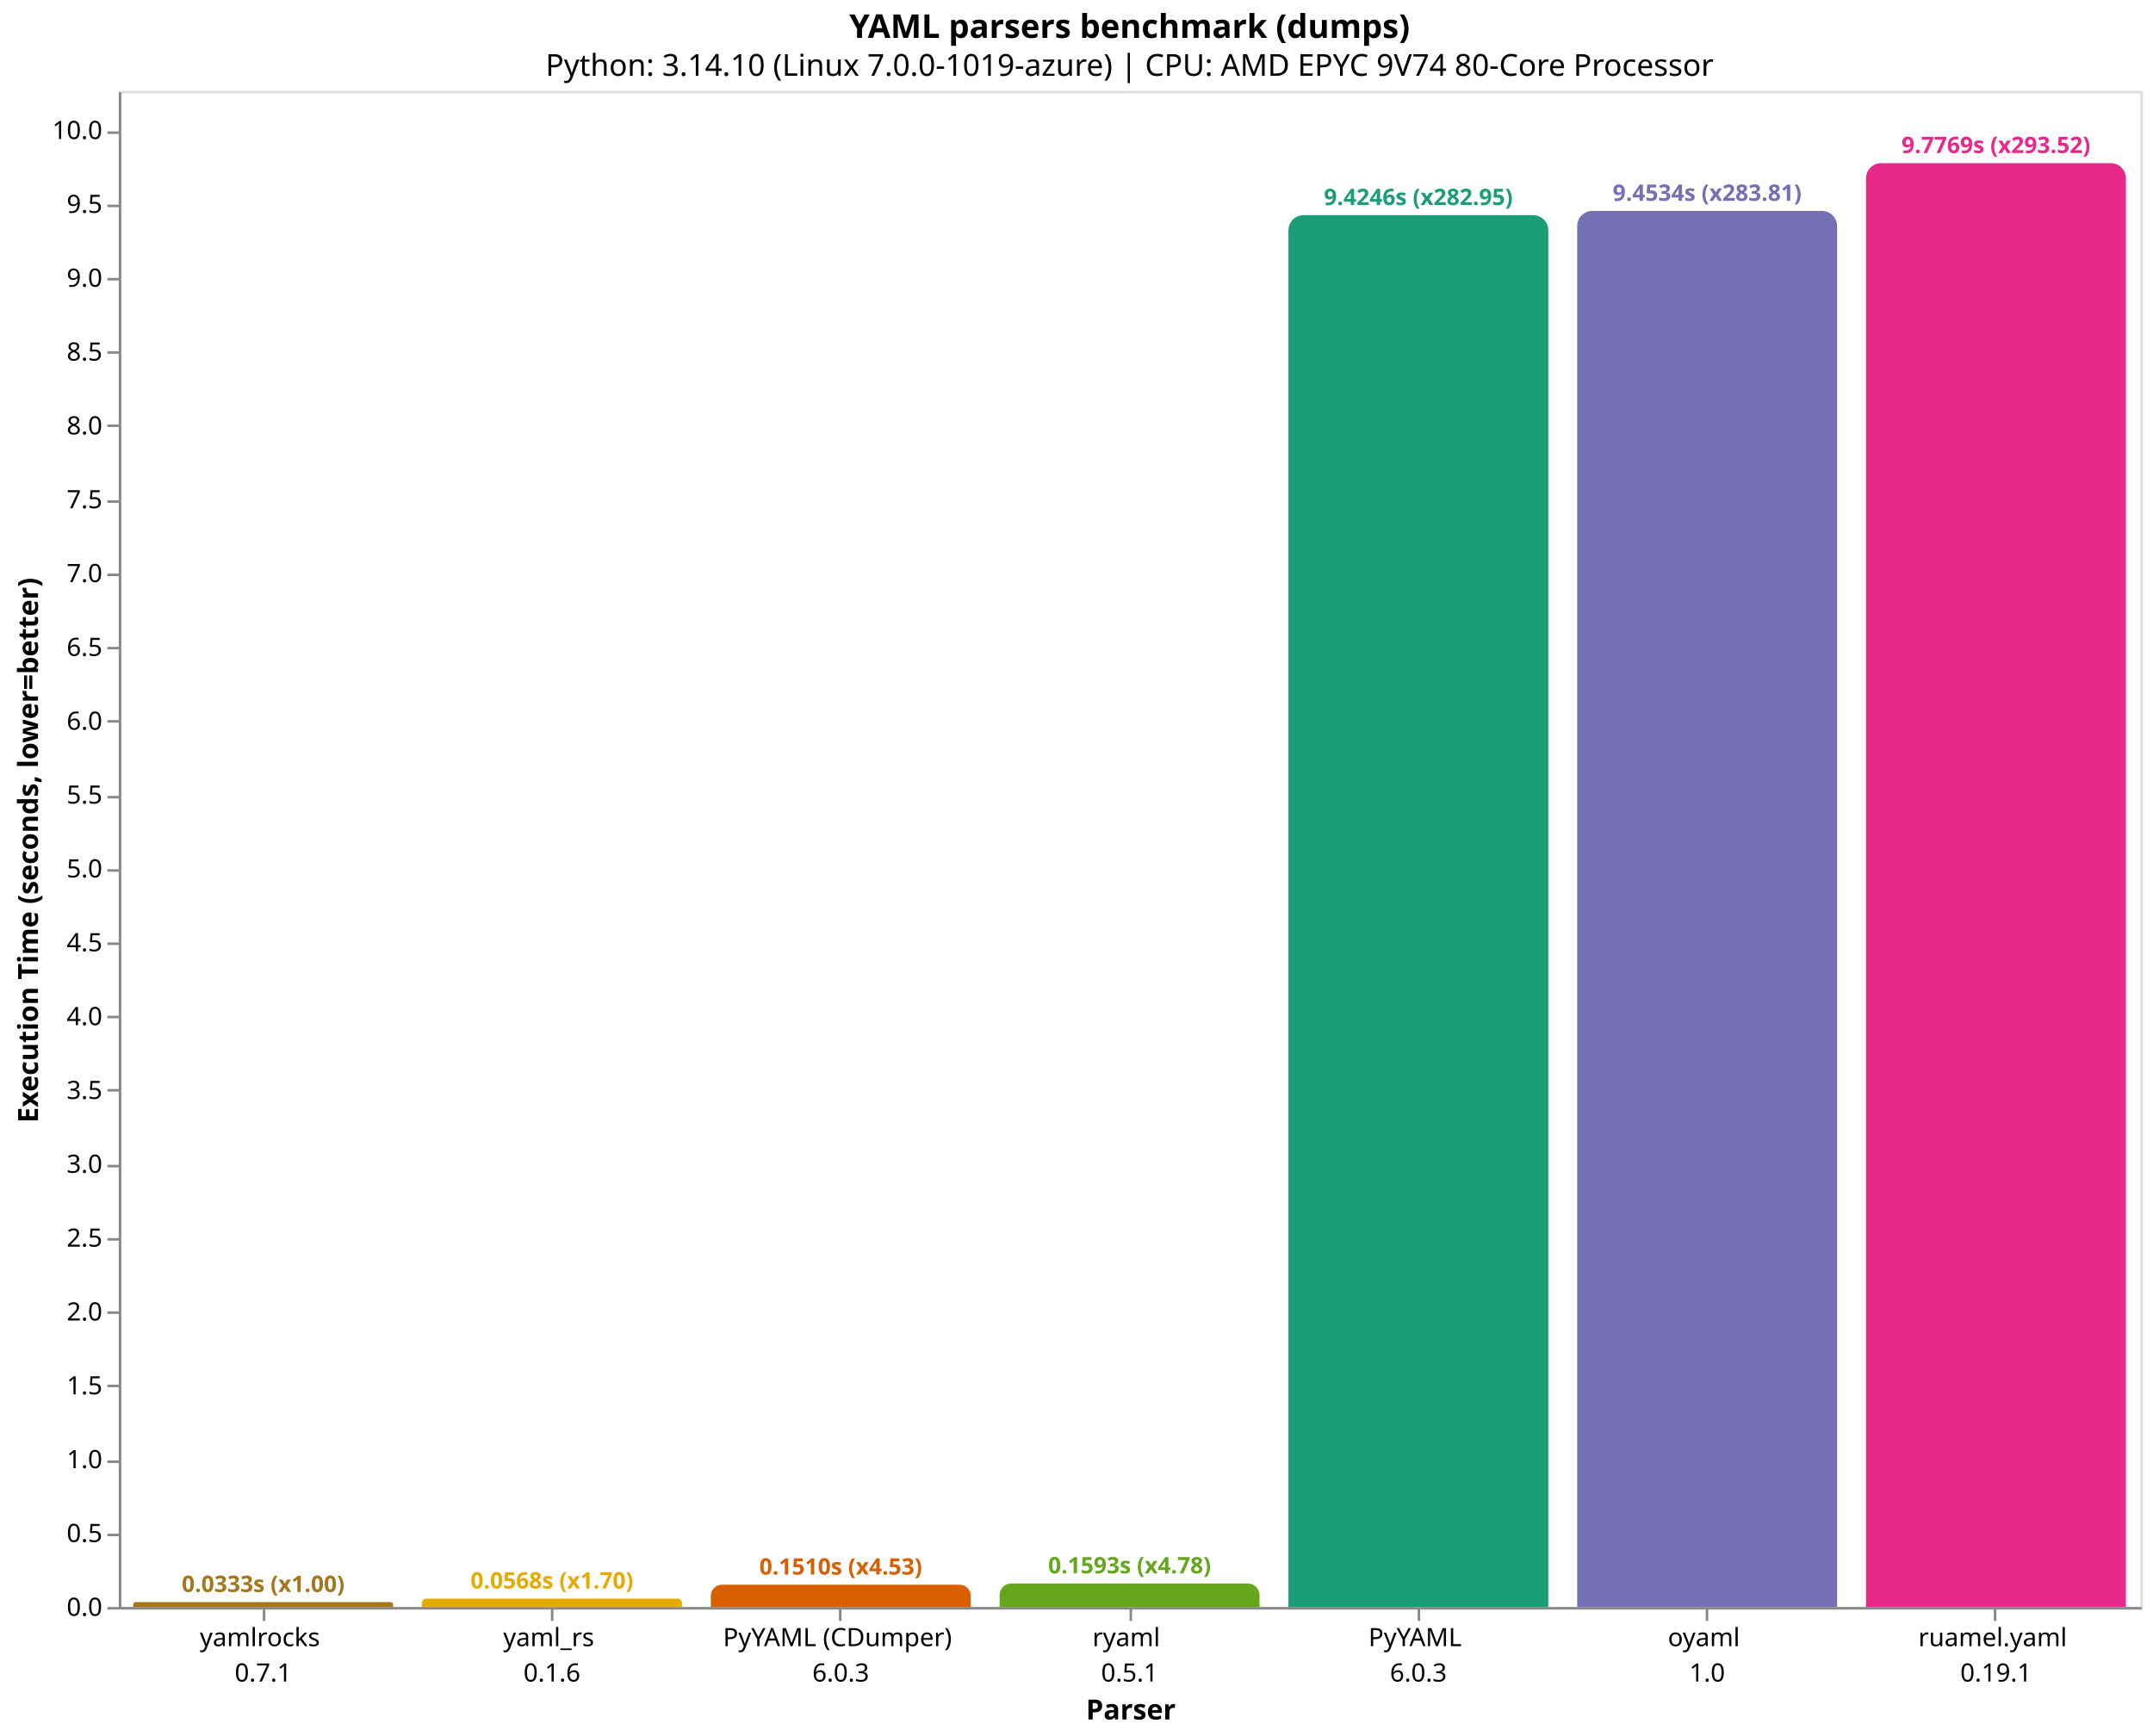
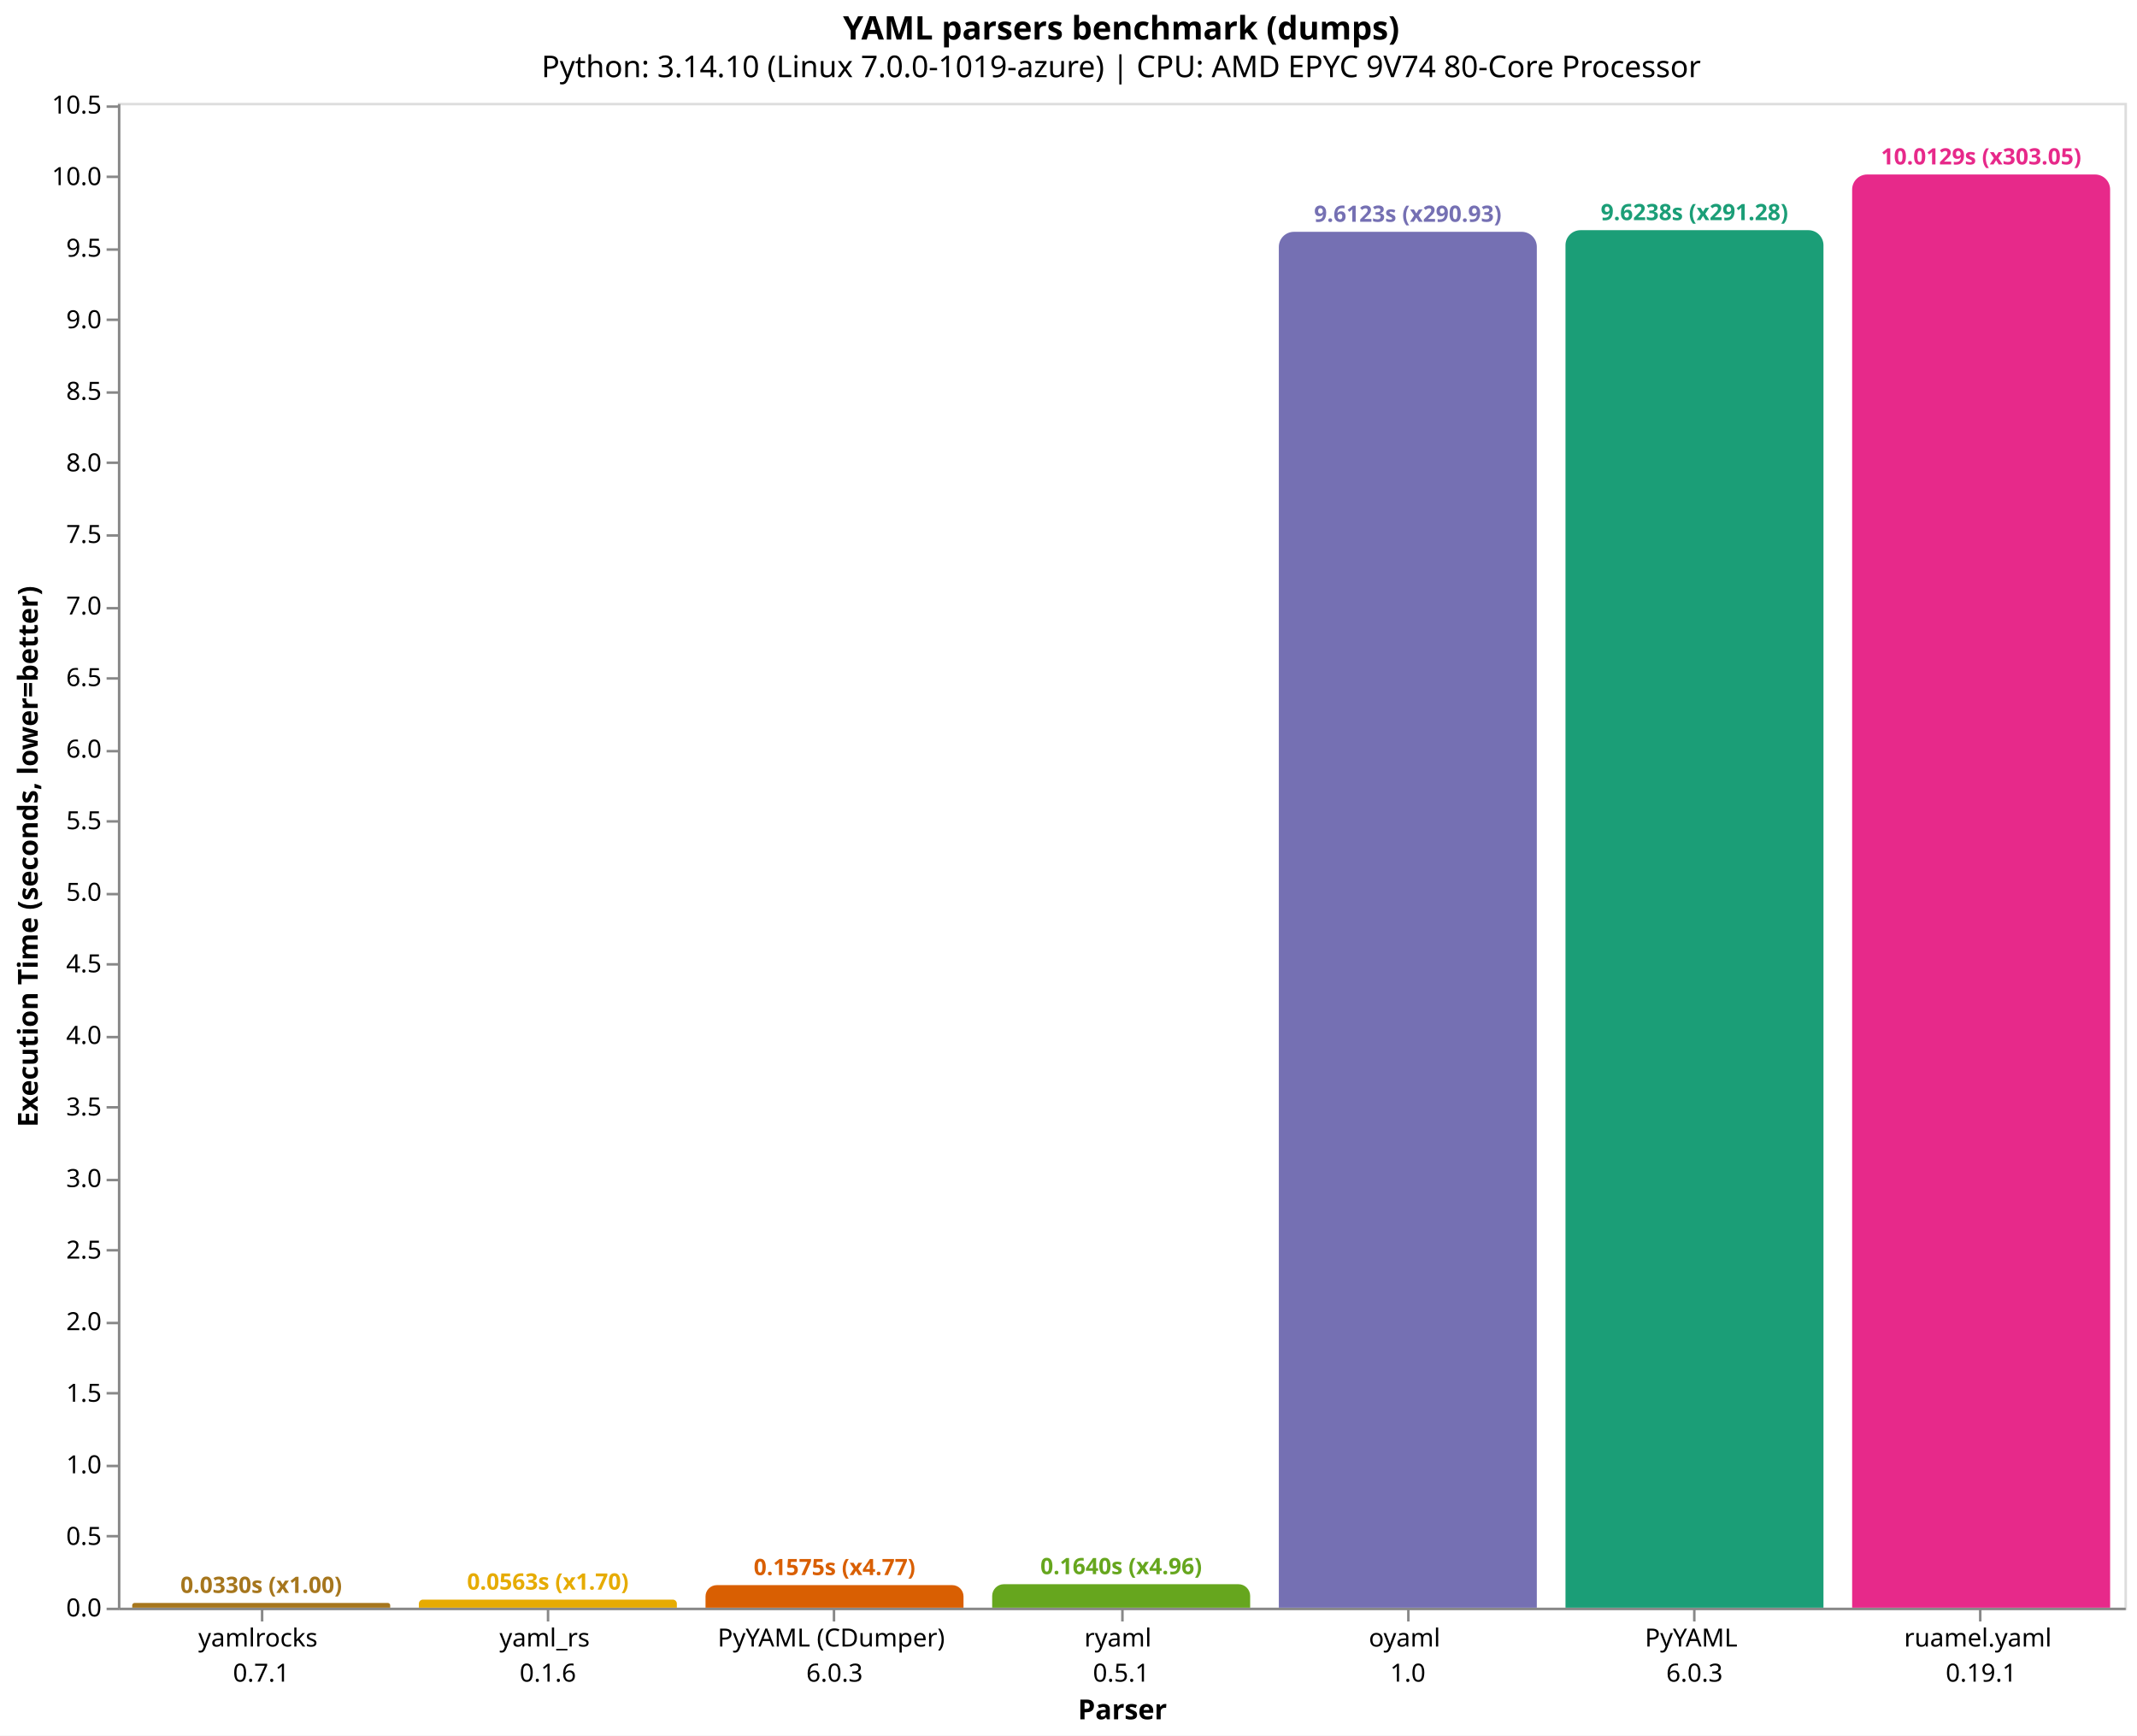
- <svg xmlns="http://www.w3.org/2000/svg" version="1.1" class="marks" width="852" height="687" viewBox="0 0 852 687">
-   <rect width="852" height="687" fill="white" />
-   <g fill="none" stroke-miterlimit="10" transform="translate(47,36)">
+ <svg xmlns="http://www.w3.org/2000/svg" version="1.1" class="marks" width="852" height="692" viewBox="0 0 852 692">
+   <rect width="852" height="692" fill="white" />
+   <g fill="none" stroke-miterlimit="10" transform="translate(47,41)">
    <g class="mark-group role-frame root" role="graphics-object" aria-roledescription="group mark container">
      <g transform="translate(0,0)">
        <path class="background" aria-hidden="true" d="M0.5,0.5h800v600h-800Z" stroke="#ddd" />
        <g>
-           <g class="mark-group role-axis" role="graphics-symbol" aria-roledescription="axis" aria-label="X-axis titled 'Parser' for a discrete scale with 7 values: yamlrocks&#10;0.7.1, yaml_rs&#10;0.1.6, PyYAML (CDumper)&#10;6.0.3, ryaml&#10;0.5.1, PyYAML&#10;6.0.3, oyaml&#10;1.0, ruamel.yaml&#10;0.19.1">
+           <g class="mark-group role-axis" role="graphics-symbol" aria-roledescription="axis" aria-label="X-axis titled 'Parser' for a discrete scale with 7 values: yamlrocks&#10;0.7.1, yaml_rs&#10;0.1.6, PyYAML (CDumper)&#10;6.0.3, ryaml&#10;0.5.1, oyaml&#10;1.0, PyYAML&#10;6.0.3, ruamel.yaml&#10;0.19.1">
            <g transform="translate(0.5,600.5)">
              <path class="background" aria-hidden="true" d="M0,0h0v0h0Z" pointer-events="none" />
              <g>
                <g class="mark-rule role-axis-tick" pointer-events="none">
                  <line transform="translate(57,0)" x2="0" y2="5" stroke="#888" stroke-width="1" opacity="1" />
                  <line transform="translate(171,0)" x2="0" y2="5" stroke="#888" stroke-width="1" opacity="1" />
                  <line transform="translate(285,0)" x2="0" y2="5" stroke="#888" stroke-width="1" opacity="1" />
                  <line transform="translate(400,0)" x2="0" y2="5" stroke="#888" stroke-width="1" opacity="1" />
                  <line transform="translate(514,0)" x2="0" y2="5" stroke="#888" stroke-width="1" opacity="1" />
                  <line transform="translate(628,0)" x2="0" y2="5" stroke="#888" stroke-width="1" opacity="1" />
                  <line transform="translate(742,0)" x2="0" y2="5" stroke="#888" stroke-width="1" opacity="1" />
                </g>
                <g class="mark-text role-axis-label" pointer-events="none">
                  <text text-anchor="middle" transform="translate(56.64286,15)" font-family="sans-serif" font-size="10px" fill="#000" opacity="1">
                    <tspan>yamlrocks</tspan>
                    <tspan x="0" dy="14">0.7.1</tspan>
                  </text>
                  <text text-anchor="middle" transform="translate(170.9286,15)" font-family="sans-serif" font-size="10px" fill="#000" opacity="1">
                    <tspan>yaml_rs</tspan>
                    <tspan x="0" dy="14">0.1.6</tspan>
                  </text>
                  <text text-anchor="middle" transform="translate(285.2143,15)" font-family="sans-serif" font-size="10px" fill="#000" opacity="1">
                    <tspan>PyYAML (CDumper)</tspan>
                    <tspan x="0" dy="14">6.0.3</tspan>
                  </text>
                  <text text-anchor="middle" transform="translate(399.5,15)" font-family="sans-serif" font-size="10px" fill="#000" opacity="1">
                    <tspan>ryaml</tspan>
                    <tspan x="0" dy="14">0.5.1</tspan>
                  </text>
                  <text text-anchor="middle" transform="translate(513.7857,15)" font-family="sans-serif" font-size="10px" fill="#000" opacity="1">
+                     <tspan>oyaml</tspan>
+                     <tspan x="0" dy="14">1.0</tspan>
+                   </text>
+                   <text text-anchor="middle" transform="translate(628.0714,15)" font-family="sans-serif" font-size="10px" fill="#000" opacity="1">
                    <tspan>PyYAML</tspan>
                    <tspan x="0" dy="14">6.0.3</tspan>
-                   </text>
-                   <text text-anchor="middle" transform="translate(628.0714,15)" font-family="sans-serif" font-size="10px" fill="#000" opacity="1">
-                     <tspan>oyaml</tspan>
-                     <tspan x="0" dy="14">1.0</tspan>
                  </text>
                  <text text-anchor="middle" transform="translate(742.3571,15)" font-family="sans-serif" font-size="10px" fill="#000" opacity="1">
                    <tspan>ruamel.yaml</tspan>
                    <tspan x="0" dy="14">0.19.1</tspan>
                  </text>
                </g>
                <g class="mark-rule role-axis-domain" pointer-events="none">
                  <line transform="translate(0,0)" x2="800" y2="0" stroke="#888" stroke-width="1" opacity="1" />
                </g>
                <g class="mark-text role-axis-title" pointer-events="none">
                  <text text-anchor="middle" transform="translate(400,44)" font-family="sans-serif" font-size="11px" font-weight="bold" fill="#000" opacity="1">Parser</text>
                </g>
              </g>
              <path class="foreground" aria-hidden="true" d="" pointer-events="none" display="none" />
            </g>
          </g>
-           <g class="mark-group role-axis" role="graphics-symbol" aria-roledescription="axis" aria-label="Y-axis titled 'Execution Time (seconds, lower=better)' for a linear scale with values from 0 to 10">
+           <g class="mark-group role-axis" role="graphics-symbol" aria-roledescription="axis" aria-label="Y-axis titled 'Execution Time (seconds, lower=better)' for a linear scale with values from 0 to 11">
            <g transform="translate(0.5,0.5)">
              <path class="background" aria-hidden="true" d="M0,0h0v0h0Z" pointer-events="none" />
              <g>
                <g class="mark-rule role-axis-tick" pointer-events="none">
                  <line transform="translate(0,600)" x2="-5" y2="0" stroke="#888" stroke-width="1" opacity="1" />
                  <line transform="translate(0,571)" x2="-5" y2="0" stroke="#888" stroke-width="1" opacity="1" />
-                   <line transform="translate(0,542)" x2="-5" y2="0" stroke="#888" stroke-width="1" opacity="1" />
-                   <line transform="translate(0,512)" x2="-5" y2="0" stroke="#888" stroke-width="1" opacity="1" />
-                   <line transform="translate(0,483)" x2="-5" y2="0" stroke="#888" stroke-width="1" opacity="1" />
-                   <line transform="translate(0,454)" x2="-5" y2="0" stroke="#888" stroke-width="1" opacity="1" />
-                   <line transform="translate(0,425)" x2="-5" y2="0" stroke="#888" stroke-width="1" opacity="1" />
-                   <line transform="translate(0,395)" x2="-5" y2="0" stroke="#888" stroke-width="1" opacity="1" />
-                   <line transform="translate(0,366)" x2="-5" y2="0" stroke="#888" stroke-width="1" opacity="1" />
-                   <line transform="translate(0,337)" x2="-5" y2="0" stroke="#888" stroke-width="1" opacity="1" />
-                   <line transform="translate(0,308)" x2="-5" y2="0" stroke="#888" stroke-width="1" opacity="1" />
-                   <line transform="translate(0,279)" x2="-5" y2="0" stroke="#888" stroke-width="1" opacity="1" />
-                   <line transform="translate(0,249)" x2="-5" y2="0" stroke="#888" stroke-width="1" opacity="1" />
-                   <line transform="translate(0,220)" x2="-5" y2="0" stroke="#888" stroke-width="1" opacity="1" />
-                   <line transform="translate(0,191)" x2="-5" y2="0" stroke="#888" stroke-width="1" opacity="1" />
-                   <line transform="translate(0,162)" x2="-5" y2="0" stroke="#888" stroke-width="1" opacity="1" />
-                   <line transform="translate(0,132)" x2="-5" y2="0" stroke="#888" stroke-width="1" opacity="1" />
-                   <line transform="translate(0,103)" x2="-5" y2="0" stroke="#888" stroke-width="1" opacity="1" />
-                   <line transform="translate(0,74)" x2="-5" y2="0" stroke="#888" stroke-width="1" opacity="1" />
-                   <line transform="translate(0,45)" x2="-5" y2="0" stroke="#888" stroke-width="1" opacity="1" />
-                   <line transform="translate(0,16)" x2="-5" y2="0" stroke="#888" stroke-width="1" opacity="1" />
+                   <line transform="translate(0,543)" x2="-5" y2="0" stroke="#888" stroke-width="1" opacity="1" />
+                   <line transform="translate(0,514)" x2="-5" y2="0" stroke="#888" stroke-width="1" opacity="1" />
+                   <line transform="translate(0,486)" x2="-5" y2="0" stroke="#888" stroke-width="1" opacity="1" />
+                   <line transform="translate(0,457)" x2="-5" y2="0" stroke="#888" stroke-width="1" opacity="1" />
+                   <line transform="translate(0,429)" x2="-5" y2="0" stroke="#888" stroke-width="1" opacity="1" />
+                   <line transform="translate(0,400)" x2="-5" y2="0" stroke="#888" stroke-width="1" opacity="1" />
+                   <line transform="translate(0,372)" x2="-5" y2="0" stroke="#888" stroke-width="1" opacity="1" />
+                   <line transform="translate(0,343)" x2="-5" y2="0" stroke="#888" stroke-width="1" opacity="1" />
+                   <line transform="translate(0,315)" x2="-5" y2="0" stroke="#888" stroke-width="1" opacity="1" />
+                   <line transform="translate(0,286)" x2="-5" y2="0" stroke="#888" stroke-width="1" opacity="1" />
+                   <line transform="translate(0,258)" x2="-5" y2="0" stroke="#888" stroke-width="1" opacity="1" />
+                   <line transform="translate(0,229)" x2="-5" y2="0" stroke="#888" stroke-width="1" opacity="1" />
+                   <line transform="translate(0,201)" x2="-5" y2="0" stroke="#888" stroke-width="1" opacity="1" />
+                   <line transform="translate(0,172)" x2="-5" y2="0" stroke="#888" stroke-width="1" opacity="1" />
+                   <line transform="translate(0,143)" x2="-5" y2="0" stroke="#888" stroke-width="1" opacity="1" />
+                   <line transform="translate(0,115)" x2="-5" y2="0" stroke="#888" stroke-width="1" opacity="1" />
+                   <line transform="translate(0,86)" x2="-5" y2="0" stroke="#888" stroke-width="1" opacity="1" />
+                   <line transform="translate(0,58)" x2="-5" y2="0" stroke="#888" stroke-width="1" opacity="1" />
+                   <line transform="translate(0,29)" x2="-5" y2="0" stroke="#888" stroke-width="1" opacity="1" />
+                   <line transform="translate(0,1)" x2="-5" y2="0" stroke="#888" stroke-width="1" opacity="1" />
                </g>
                <g class="mark-text role-axis-label" pointer-events="none">
                  <text text-anchor="end" transform="translate(-7,603)" font-family="sans-serif" font-size="10px" fill="#000" opacity="1">0.0</text>
-                   <text text-anchor="end" transform="translate(-7,573.7765)" font-family="sans-serif" font-size="10px" fill="#000" opacity="1">0.5</text>
-                   <text text-anchor="end" transform="translate(-7,544.5529)" font-family="sans-serif" font-size="10px" fill="#000" opacity="1">1.0</text>
-                   <text text-anchor="end" transform="translate(-7,515.3294)" font-family="sans-serif" font-size="10px" fill="#000" opacity="1">1.5</text>
-                   <text text-anchor="end" transform="translate(-7,486.1058)" font-family="sans-serif" font-size="10px" fill="#000" opacity="1">2.0</text>
-                   <text text-anchor="end" transform="translate(-7,456.8823)" font-family="sans-serif" font-size="10px" fill="#000" opacity="1">2.5</text>
-                   <text text-anchor="end" transform="translate(-7,427.6587)" font-family="sans-serif" font-size="10px" fill="#000" opacity="1">3.0</text>
-                   <text text-anchor="end" transform="translate(-7,398.4352)" font-family="sans-serif" font-size="10px" fill="#000" opacity="1">3.5</text>
-                   <text text-anchor="end" transform="translate(-7,369.2116)" font-family="sans-serif" font-size="10px" fill="#000" opacity="1">4.0</text>
-                   <text text-anchor="end" transform="translate(-7,339.9881)" font-family="sans-serif" font-size="10px" fill="#000" opacity="1">4.5</text>
-                   <text text-anchor="end" transform="translate(-7,310.7645)" font-family="sans-serif" font-size="10px" fill="#000" opacity="1">5.0</text>
-                   <text text-anchor="end" transform="translate(-7,281.541)" font-family="sans-serif" font-size="10px" fill="#000" opacity="1">5.5</text>
-                   <text text-anchor="end" transform="translate(-7,252.3174)" font-family="sans-serif" font-size="10px" fill="#000" opacity="1">6.0</text>
-                   <text text-anchor="end" transform="translate(-7,223.0939)" font-family="sans-serif" font-size="10px" fill="#000" opacity="1">6.5</text>
-                   <text text-anchor="end" transform="translate(-7,193.8703)" font-family="sans-serif" font-size="10px" fill="#000" opacity="1">7.0</text>
-                   <text text-anchor="end" transform="translate(-7,164.6468)" font-family="sans-serif" font-size="10px" fill="#000" opacity="1">7.5</text>
-                   <text text-anchor="end" transform="translate(-7,135.4232)" font-family="sans-serif" font-size="10px" fill="#000" opacity="1">8.0</text>
-                   <text text-anchor="end" transform="translate(-7,106.1997)" font-family="sans-serif" font-size="10px" fill="#000" opacity="1">8.5</text>
-                   <text text-anchor="end" transform="translate(-7,76.97612)" font-family="sans-serif" font-size="10px" fill="#000" opacity="1">9.0</text>
-                   <text text-anchor="end" transform="translate(-7,47.75257)" font-family="sans-serif" font-size="10px" fill="#000" opacity="1">9.5</text>
-                   <text text-anchor="end" transform="translate(-7,18.52903)" font-family="sans-serif" font-size="10px" fill="#000" opacity="1">10.0</text>
+                   <text text-anchor="end" transform="translate(-7,574.4654)" font-family="sans-serif" font-size="10px" fill="#000" opacity="1">0.5</text>
+                   <text text-anchor="end" transform="translate(-7,545.9308)" font-family="sans-serif" font-size="10px" fill="#000" opacity="1">1.0</text>
+                   <text text-anchor="end" transform="translate(-7,517.3961)" font-family="sans-serif" font-size="10px" fill="#000" opacity="1">1.5</text>
+                   <text text-anchor="end" transform="translate(-7,488.8615)" font-family="sans-serif" font-size="10px" fill="#000" opacity="1">2.0</text>
+                   <text text-anchor="end" transform="translate(-7,460.3269)" font-family="sans-serif" font-size="10px" fill="#000" opacity="1">2.5</text>
+                   <text text-anchor="end" transform="translate(-7,431.7923)" font-family="sans-serif" font-size="10px" fill="#000" opacity="1">3.0</text>
+                   <text text-anchor="end" transform="translate(-7,403.2577)" font-family="sans-serif" font-size="10px" fill="#000" opacity="1">3.5</text>
+                   <text text-anchor="end" transform="translate(-7,374.7231)" font-family="sans-serif" font-size="10px" fill="#000" opacity="1">4.0</text>
+                   <text text-anchor="end" transform="translate(-7,346.1884)" font-family="sans-serif" font-size="10px" fill="#000" opacity="1">4.5</text>
+                   <text text-anchor="end" transform="translate(-7,317.6538)" font-family="sans-serif" font-size="10px" fill="#000" opacity="1">5.0</text>
+                   <text text-anchor="end" transform="translate(-7,289.1192)" font-family="sans-serif" font-size="10px" fill="#000" opacity="1">5.5</text>
+                   <text text-anchor="end" transform="translate(-7,260.5846)" font-family="sans-serif" font-size="10px" fill="#000" opacity="1">6.0</text>
+                   <text text-anchor="end" transform="translate(-7,232.05)" font-family="sans-serif" font-size="10px" fill="#000" opacity="1">6.5</text>
+                   <text text-anchor="end" transform="translate(-7,203.5153)" font-family="sans-serif" font-size="10px" fill="#000" opacity="1">7.0</text>
+                   <text text-anchor="end" transform="translate(-7,174.9807)" font-family="sans-serif" font-size="10px" fill="#000" opacity="1">7.5</text>
+                   <text text-anchor="end" transform="translate(-7,146.4461)" font-family="sans-serif" font-size="10px" fill="#000" opacity="1">8.0</text>
+                   <text text-anchor="end" transform="translate(-7,117.9115)" font-family="sans-serif" font-size="10px" fill="#000" opacity="1">8.5</text>
+                   <text text-anchor="end" transform="translate(-7,89.37687)" font-family="sans-serif" font-size="10px" fill="#000" opacity="1">9.0</text>
+                   <text text-anchor="end" transform="translate(-7,60.84225)" font-family="sans-serif" font-size="10px" fill="#000" opacity="1">9.5</text>
+                   <text text-anchor="end" transform="translate(-7,32.30763)" font-family="sans-serif" font-size="10px" fill="#000" opacity="1">10.0</text>
+                   <text text-anchor="end" transform="translate(-7,3.773011)" font-family="sans-serif" font-size="10px" fill="#000" opacity="1">10.5</text>
                </g>
                <g class="mark-rule role-axis-domain" pointer-events="none">
                  <line transform="translate(0,600)" x2="0" y2="-600" stroke="#888" stroke-width="1" opacity="1" />
                </g>
                <g class="mark-text role-axis-title" pointer-events="none">
                  <text text-anchor="middle" transform="translate(-30.46289,300) rotate(-90) translate(0,-2)" font-family="sans-serif" font-size="11px" font-weight="bold" fill="#000" opacity="1">Execution Time (seconds, lower=better)</text>
                </g>
              </g>
              <path class="foreground" aria-hidden="true" d="" pointer-events="none" display="none" />
            </g>
          </g>
          <g class="mark-group role-scope" role="graphics-object" aria-roledescription="group mark container">
-             <g transform="translate(5.714286,598.0532)">
-               <path class="background" aria-hidden="true" d="M0.973,0L101.884,0C102.421,0,102.857,0.436,102.857,0.973L102.857,1.947C102.857,1.947,102.857,1.947,102.857,1.947L0,1.947C0,1.947,0,1.947,0,1.947L0,0.973C0,0.436,0.436,0,0.973,0Z" />
+             <g transform="translate(5.714286,598.1144)">
+               <path class="background" aria-hidden="true" d="M0.943,0L101.914,0C102.435,0,102.857,0.422,102.857,0.943L102.857,1.886C102.857,1.886,102.857,1.886,102.857,1.886L0,1.886C0,1.886,0,1.886,0,1.886L0,0.943C0,0.422,0.422,0,0.943,0Z" />
              <g clip-path="url(#clip9)">
                <g class="mark-group role-scope" role="graphics-object" aria-roledescription="group mark container">
-                   <g transform="translate(0,-598.0532)">
-                     <path class="background" aria-hidden="true" d="M0,0h102.857v0h-102.857Z" />
-                     <g>
-                       <g class="mark-rect role-mark layer_0_marks" role="graphics-object" aria-roledescription="rect mark container">
-                         <path aria-label="Parser: yamlrocks&#10;0.7.1; Execution Time (seconds, lower=better): 0.033308472; parser: yamlrocks; Execution Time (s): 0.0333; Slowdown: 1.00" role="graphics-symbol" aria-roledescription="bar" d="M0,598.053h102.857v1.947h-102.857Z" fill="#a6761d" />
-                       </g>
-                     </g>
-                     <path class="foreground" aria-hidden="true" d="" display="none" />
-                   </g>
-                 </g>
-               </g>
-               <path class="foreground" aria-hidden="true" d="" display="none" />
-             </g>
-             <g transform="translate(120,596.6819)">
-               <path class="background" aria-hidden="true" d="M1.659,0L101.198,0C102.114,0,102.857,0.743,102.857,1.659L102.857,3.318C102.857,3.318,102.857,3.318,102.857,3.318L0,3.318C0,3.318,0,3.318,0,3.318L0,1.659C0,0.743,0.743,0,1.659,0Z" />
+                   <g transform="translate(0,-598.1144)">
+                     <path class="background" aria-hidden="true" d="M0,0h102.857v0h-102.857Z" />
+                     <g>
+                       <g class="mark-rect role-mark layer_0_marks" role="graphics-object" aria-roledescription="rect mark container">
+                         <path aria-label="Parser: yamlrocks&#10;0.7.1; Execution Time (seconds, lower=better): 0.0330402586667; parser: yamlrocks; Execution Time (s): 0.0330; Slowdown: 1.00" role="graphics-symbol" aria-roledescription="bar" d="M0,598.114h102.857v1.886h-102.857Z" fill="#a6761d" />
+                       </g>
+                     </g>
+                     <path class="foreground" aria-hidden="true" d="" display="none" />
+                   </g>
+                 </g>
+               </g>
+               <path class="foreground" aria-hidden="true" d="" display="none" />
+             </g>
+             <g transform="translate(120,596.7896)">
+               <path class="background" aria-hidden="true" d="M1.605,0L101.252,0C102.138,0,102.857,0.719,102.857,1.605L102.857,3.21C102.857,3.21,102.857,3.21,102.857,3.21L0,3.21C0,3.21,0,3.21,0,3.21L0,1.605C0,0.719,0.719,0,1.605,0Z" />
              <g clip-path="url(#clip10)">
                <g class="mark-group role-scope" role="graphics-object" aria-roledescription="group mark container">
-                   <g transform="translate(0,-596.6819)">
-                     <path class="background" aria-hidden="true" d="M0,0h102.857v0h-102.857Z" />
-                     <g>
-                       <g class="mark-rect role-mark layer_0_marks" role="graphics-object" aria-roledescription="rect mark container">
-                         <path aria-label="Parser: yaml_rs&#10;0.1.6; Execution Time (seconds, lower=better): 0.056770893; parser: yaml_rs; Execution Time (s): 0.0568; Slowdown: 1.70" role="graphics-symbol" aria-roledescription="bar" d="M0,596.682h102.857v3.318h-102.857Z" fill="#e6ab02" />
-                       </g>
-                     </g>
-                     <path class="foreground" aria-hidden="true" d="" display="none" />
-                   </g>
-                 </g>
-               </g>
-               <path class="foreground" aria-hidden="true" d="" display="none" />
-             </g>
-             <g transform="translate(234.2857,591.1737)">
-               <path class="background" aria-hidden="true" d="M4.413,0L98.444,0C100.88,0,102.857,1.977,102.857,4.413L102.857,8.826C102.857,8.826,102.857,8.826,102.857,8.826L0,8.826C0,8.826,0,8.826,0,8.826L0,4.413C0,1.977,1.977,0,4.413,0Z" />
+                   <g transform="translate(0,-596.7896)">
+                     <path class="background" aria-hidden="true" d="M0,0h102.857v0h-102.857Z" />
+                     <g>
+                       <g class="mark-rect role-mark layer_0_marks" role="graphics-object" aria-roledescription="rect mark container">
+                         <path aria-label="Parser: yaml_rs&#10;0.1.6; Execution Time (seconds, lower=better): 0.0562549343333; parser: yaml_rs; Execution Time (s): 0.0563; Slowdown: 1.70" role="graphics-symbol" aria-roledescription="bar" d="M0,596.79h102.857v3.21h-102.857Z" fill="#e6ab02" />
+                       </g>
+                     </g>
+                     <path class="foreground" aria-hidden="true" d="" display="none" />
+                   </g>
+                 </g>
+               </g>
+               <path class="foreground" aria-hidden="true" d="" display="none" />
+             </g>
+             <g transform="translate(234.2857,591.01)">
+               <path class="background" aria-hidden="true" d="M4.495,0L98.362,0C100.843,0,102.857,2.014,102.857,4.495L102.857,8.99C102.857,8.99,102.857,8.99,102.857,8.99L0,8.99C0,8.99,0,8.99,0,8.99L0,4.495C0,2.014,2.014,0,4.495,0Z" />
              <g clip-path="url(#clip11)">
                <g class="mark-group role-scope" role="graphics-object" aria-roledescription="group mark container">
-                   <g transform="translate(0,-591.1737)">
-                     <path class="background" aria-hidden="true" d="M0,0h102.857v0h-102.857Z" />
-                     <g>
-                       <g class="mark-rect role-mark layer_0_marks" role="graphics-object" aria-roledescription="rect mark container">
-                         <path aria-label="Parser: PyYAML (CDumper)&#10;6.0.3; Execution Time (seconds, lower=better): 0.151013261667; parser: PyYAML (CDumper); Execution Time (s): 0.1510; Slowdown: 4.53" role="graphics-symbol" aria-roledescription="bar" d="M0,591.174h102.857v8.826h-102.857Z" fill="#d95f02" />
-                       </g>
-                     </g>
-                     <path class="foreground" aria-hidden="true" d="" display="none" />
-                   </g>
-                 </g>
-               </g>
-               <path class="foreground" aria-hidden="true" d="" display="none" />
-             </g>
-             <g transform="translate(348.5714,590.6872)">
-               <path class="background" aria-hidden="true" d="M4.656,0L98.201,0C100.771,0,102.857,2.086,102.857,4.656L102.857,9.313C102.857,9.313,102.857,9.313,102.857,9.313L0,9.313C0,9.313,0,9.313,0,9.313L0,4.656C0,2.086,2.086,0,4.656,0Z" />
+                   <g transform="translate(0,-591.01)">
+                     <path class="background" aria-hidden="true" d="M0,0h102.857v0h-102.857Z" />
+                     <g>
+                       <g class="mark-rect role-mark layer_0_marks" role="graphics-object" aria-roledescription="rect mark container">
+                         <path aria-label="Parser: PyYAML (CDumper)&#10;6.0.3; Execution Time (seconds, lower=better): 0.157527606333; parser: PyYAML (CDumper); Execution Time (s): 0.1575; Slowdown: 4.77" role="graphics-symbol" aria-roledescription="bar" d="M0,591.01h102.857v8.99h-102.857Z" fill="#d95f02" />
+                       </g>
+                     </g>
+                     <path class="foreground" aria-hidden="true" d="" display="none" />
+                   </g>
+                 </g>
+               </g>
+               <path class="foreground" aria-hidden="true" d="" display="none" />
+             </g>
+             <g transform="translate(348.5714,590.6391)">
+               <path class="background" aria-hidden="true" d="M4.68,0L98.177,0C100.76,0,102.857,2.097,102.857,4.68L102.857,9.361C102.857,9.361,102.857,9.361,102.857,9.361L0,9.361C0,9.361,0,9.361,0,9.361L0,4.68C0,2.097,2.097,0,4.68,0Z" />
              <g clip-path="url(#clip12)">
                <g class="mark-group role-scope" role="graphics-object" aria-roledescription="group mark container">
-                   <g transform="translate(0,-590.6872)">
-                     <path class="background" aria-hidden="true" d="M0,0h102.857v0h-102.857Z" />
-                     <g>
-                       <g class="mark-rect role-mark layer_0_marks" role="graphics-object" aria-roledescription="rect mark container">
-                         <path aria-label="Parser: ryaml&#10;0.5.1; Execution Time (seconds, lower=better): 0.159336737667; parser: ryaml; Execution Time (s): 0.1593; Slowdown: 4.78" role="graphics-symbol" aria-roledescription="bar" d="M0,590.687h102.857v9.313h-102.857Z" fill="#66a61e" />
-                       </g>
-                     </g>
-                     <path class="foreground" aria-hidden="true" d="" display="none" />
-                   </g>
-                 </g>
-               </g>
-               <path class="foreground" aria-hidden="true" d="" display="none" />
-             </g>
-             <g transform="translate(462.8571,49.15684)">
-               <path class="background" aria-hidden="true" d="M6,0L96.857,0C100.169,0,102.857,2.689,102.857,6L102.857,550.843C102.857,550.843,102.857,550.843,102.857,550.843L0,550.843C0,550.843,0,550.843,0,550.843L0,6C0,2.689,2.689,0,6,0Z" />
+                   <g transform="translate(0,-590.6391)">
+                     <path class="background" aria-hidden="true" d="M0,0h102.857v0h-102.857Z" />
+                     <g>
+                       <g class="mark-rect role-mark layer_0_marks" role="graphics-object" aria-roledescription="rect mark container">
+                         <path aria-label="Parser: ryaml&#10;0.5.1; Execution Time (seconds, lower=better): 0.164026471333; parser: ryaml; Execution Time (s): 0.1640; Slowdown: 4.96" role="graphics-symbol" aria-roledescription="bar" d="M0,590.639h102.857v9.361h-102.857Z" fill="#66a61e" />
+                       </g>
+                     </g>
+                     <path class="foreground" aria-hidden="true" d="" display="none" />
+                   </g>
+                 </g>
+               </g>
+               <path class="foreground" aria-hidden="true" d="" display="none" />
+             </g>
+             <g transform="translate(462.8571,51.43401)">
+               <path class="background" aria-hidden="true" d="M6,0L96.857,0C100.169,0,102.857,2.689,102.857,6L102.857,548.566C102.857,548.566,102.857,548.566,102.857,548.566L0,548.566C0,548.566,0,548.566,0,548.566L0,6C0,2.689,2.689,0,6,0Z" />
              <g clip-path="url(#clip13)">
                <g class="mark-group role-scope" role="graphics-object" aria-roledescription="group mark container">
-                   <g transform="translate(0,-49.15684)">
-                     <path class="background" aria-hidden="true" d="M0,0h102.857v0h-102.857Z" />
-                     <g>
-                       <g class="mark-rect role-mark layer_0_marks" role="graphics-object" aria-roledescription="rect mark container">
-                         <path aria-label="Parser: PyYAML&#10;6.0.3; Execution Time (seconds, lower=better): 9.42464528567; parser: PyYAML; Execution Time (s): 9.4246; Slowdown: 282.95" role="graphics-symbol" aria-roledescription="bar" d="M0,49.157h102.857v550.843h-102.857Z" fill="#1b9e77" />
-                       </g>
-                     </g>
-                     <path class="foreground" aria-hidden="true" d="" display="none" />
-                   </g>
-                 </g>
-               </g>
-               <path class="foreground" aria-hidden="true" d="" display="none" />
-             </g>
-             <g transform="translate(577.1429,47.47745)">
-               <path class="background" aria-hidden="true" d="M6,0L96.857,0C100.169,0,102.857,2.689,102.857,6L102.857,552.523C102.857,552.523,102.857,552.523,102.857,552.523L0,552.523C0,552.523,0,552.523,0,552.523L0,6C0,2.689,2.689,0,6,0Z" />
+                   <g transform="translate(0,-51.43401)">
+                     <path class="background" aria-hidden="true" d="M0,0h102.857v0h-102.857Z" />
+                     <g>
+                       <g class="mark-rect role-mark layer_0_marks" role="graphics-object" aria-roledescription="rect mark container">
+                         <path aria-label="Parser: oyaml&#10;1.0; Execution Time (seconds, lower=better): 9.612288811; parser: oyaml; Execution Time (s): 9.6123; Slowdown: 290.93" role="graphics-symbol" aria-roledescription="bar" d="M0,51.434h102.857v548.566h-102.857Z" fill="#7570b3" />
+                       </g>
+                     </g>
+                     <path class="foreground" aria-hidden="true" d="" display="none" />
+                   </g>
+                 </g>
+               </g>
+               <path class="foreground" aria-hidden="true" d="" display="none" />
+             </g>
+             <g transform="translate(577.1429,50.77447)">
+               <path class="background" aria-hidden="true" d="M6,0L96.857,0C100.169,0,102.857,2.689,102.857,6L102.857,549.226C102.857,549.226,102.857,549.226,102.857,549.226L0,549.226C0,549.226,0,549.226,0,549.226L0,6C0,2.689,2.689,0,6,0Z" />
              <g clip-path="url(#clip14)">
                <g class="mark-group role-scope" role="graphics-object" aria-roledescription="group mark container">
-                   <g transform="translate(0,-47.47745)">
-                     <path class="background" aria-hidden="true" d="M0,0h102.857v0h-102.857Z" />
-                     <g>
-                       <g class="mark-rect role-mark layer_0_marks" role="graphics-object" aria-roledescription="rect mark container">
-                         <path aria-label="Parser: oyaml&#10;1.0; Execution Time (seconds, lower=better): 9.45337881333; parser: oyaml; Execution Time (s): 9.4534; Slowdown: 283.81" role="graphics-symbol" aria-roledescription="bar" d="M0,47.477h102.857v552.523h-102.857Z" fill="#7570b3" />
+                   <g transform="translate(0,-50.77447)">
+                     <path class="background" aria-hidden="true" d="M0,0h102.857v0h-102.857Z" />
+                     <g>
+                       <g class="mark-rect role-mark layer_0_marks" role="graphics-object" aria-roledescription="rect mark container">
+                         <path aria-label="Parser: PyYAML&#10;6.0.3; Execution Time (seconds, lower=better): 9.62384567367; parser: PyYAML; Execution Time (s): 9.6238; Slowdown: 291.28" role="graphics-symbol" aria-roledescription="bar" d="M0,50.774h102.857v549.226h-102.857Z" fill="#1b9e77" />
                      </g>
                    </g>
                    <path class="foreground" aria-hidden="true" d="" display="none" />
                  </g>
                </g>
              </g>
              <path class="foreground" aria-hidden="true" d="" display="none" />
            </g>
            <g transform="translate(691.4286,28.57143)">
              <path class="background" aria-hidden="true" d="M6,0L96.857,0C100.169,0,102.857,2.689,102.857,6L102.857,571.429C102.857,571.429,102.857,571.429,102.857,571.429L0,571.429C0,571.429,0,571.429,0,571.429L0,6C0,2.689,2.689,0,6,0Z" />
              <g clip-path="url(#clip15)">
                <g class="mark-group role-scope" role="graphics-object" aria-roledescription="group mark container">
                  <g transform="translate(0,-28.57143)">
                    <path class="background" aria-hidden="true" d="M0,0h102.857v0h-102.857Z" />
                    <g>
                      <g class="mark-rect role-mark layer_0_marks" role="graphics-object" aria-roledescription="rect mark container">
-                         <path aria-label="Parser: ruamel.yaml&#10;0.19.1; Execution Time (seconds, lower=better): 9.776851143; parser: ruamel.yaml; Execution Time (s): 9.7769; Slowdown: 293.52" role="graphics-symbol" aria-roledescription="bar" d="M0,28.571h102.857v571.429h-102.857Z" fill="#e7298a" />
+                         <path aria-label="Parser: ruamel.yaml&#10;0.19.1; Execution Time (seconds, lower=better): 10.012900129; parser: ruamel.yaml; Execution Time (s): 10.0129; Slowdown: 303.05" role="graphics-symbol" aria-roledescription="bar" d="M0,28.571h102.857v571.429h-102.857Z" fill="#e7298a" />
                      </g>
                    </g>
                    <path class="foreground" aria-hidden="true" d="" display="none" />
                  </g>
                </g>
              </g>
              <path class="foreground" aria-hidden="true" d="" display="none" />
            </g>
          </g>
          <g class="mark-text role-mark layer_1_marks" role="graphics-object" aria-roledescription="text mark container">
-             <text aria-label="Parser: yamlrocks&#10;0.7.1; Execution Time (seconds, lower=better): 0.033308472; parser: yamlrocks; label: 0.0333s (x1.00); Execution Time (s): 0.0333; Slowdown: 1.00" role="graphics-symbol" aria-roledescription="text mark" text-anchor="middle" transform="translate(57.14286,594.0532)" font-family="sans-serif" font-size="9px" font-weight="bold" fill="#a6761d">0.0333s (x1.00)</text>
-             <text aria-label="Parser: yaml_rs&#10;0.1.6; Execution Time (seconds, lower=better): 0.056770893; parser: yaml_rs; label: 0.0568s (x1.70); Execution Time (s): 0.0568; Slowdown: 1.70" role="graphics-symbol" aria-roledescription="text mark" text-anchor="middle" transform="translate(171.4286,592.6819)" font-family="sans-serif" font-size="9px" font-weight="bold" fill="#e6ab02">0.0568s (x1.70)</text>
-             <text aria-label="Parser: PyYAML (CDumper)&#10;6.0.3; Execution Time (seconds, lower=better): 0.151013261667; parser: PyYAML (CDumper); label: 0.1510s (x4.53); Execution Time (s): 0.1510; Slowdown: 4.53" role="graphics-symbol" aria-roledescription="text mark" text-anchor="middle" transform="translate(285.7143,587.1737)" font-family="sans-serif" font-size="9px" font-weight="bold" fill="#d95f02">0.1510s (x4.53)</text>
-             <text aria-label="Parser: ryaml&#10;0.5.1; Execution Time (seconds, lower=better): 0.159336737667; parser: ryaml; label: 0.1593s (x4.78); Execution Time (s): 0.1593; Slowdown: 4.78" role="graphics-symbol" aria-roledescription="text mark" text-anchor="middle" transform="translate(400,586.6872)" font-family="sans-serif" font-size="9px" font-weight="bold" fill="#66a61e">0.1593s (x4.78)</text>
-             <text aria-label="Parser: PyYAML&#10;6.0.3; Execution Time (seconds, lower=better): 9.42464528567; parser: PyYAML; label: 9.4246s (x282.95); Execution Time (s): 9.4246; Slowdown: 282.95" role="graphics-symbol" aria-roledescription="text mark" text-anchor="middle" transform="translate(514.2857,45.15684)" font-family="sans-serif" font-size="9px" font-weight="bold" fill="#1b9e77">9.4246s (x282.95)</text>
-             <text aria-label="Parser: oyaml&#10;1.0; Execution Time (seconds, lower=better): 9.45337881333; parser: oyaml; label: 9.4534s (x283.81); Execution Time (s): 9.4534; Slowdown: 283.81" role="graphics-symbol" aria-roledescription="text mark" text-anchor="middle" transform="translate(628.5714,43.47745)" font-family="sans-serif" font-size="9px" font-weight="bold" fill="#7570b3">9.4534s (x283.81)</text>
-             <text aria-label="Parser: ruamel.yaml&#10;0.19.1; Execution Time (seconds, lower=better): 9.776851143; parser: ruamel.yaml; label: 9.7769s (x293.52); Execution Time (s): 9.7769; Slowdown: 293.52" role="graphics-symbol" aria-roledescription="text mark" text-anchor="middle" transform="translate(742.8571,24.57143)" font-family="sans-serif" font-size="9px" font-weight="bold" fill="#e7298a">9.7769s (x293.52)</text>
+             <text aria-label="Parser: yamlrocks&#10;0.7.1; Execution Time (seconds, lower=better): 0.0330402586667; parser: yamlrocks; label: 0.0330s (x1.00); Execution Time (s): 0.0330; Slowdown: 1.00" role="graphics-symbol" aria-roledescription="text mark" text-anchor="middle" transform="translate(57.14286,594.1144)" font-family="sans-serif" font-size="9px" font-weight="bold" fill="#a6761d">0.0330s (x1.00)</text>
+             <text aria-label="Parser: yaml_rs&#10;0.1.6; Execution Time (seconds, lower=better): 0.0562549343333; parser: yaml_rs; label: 0.0563s (x1.70); Execution Time (s): 0.0563; Slowdown: 1.70" role="graphics-symbol" aria-roledescription="text mark" text-anchor="middle" transform="translate(171.4286,592.7896)" font-family="sans-serif" font-size="9px" font-weight="bold" fill="#e6ab02">0.0563s (x1.70)</text>
+             <text aria-label="Parser: PyYAML (CDumper)&#10;6.0.3; Execution Time (seconds, lower=better): 0.157527606333; parser: PyYAML (CDumper); label: 0.1575s (x4.77); Execution Time (s): 0.1575; Slowdown: 4.77" role="graphics-symbol" aria-roledescription="text mark" text-anchor="middle" transform="translate(285.7143,587.01)" font-family="sans-serif" font-size="9px" font-weight="bold" fill="#d95f02">0.1575s (x4.77)</text>
+             <text aria-label="Parser: ryaml&#10;0.5.1; Execution Time (seconds, lower=better): 0.164026471333; parser: ryaml; label: 0.1640s (x4.96); Execution Time (s): 0.1640; Slowdown: 4.96" role="graphics-symbol" aria-roledescription="text mark" text-anchor="middle" transform="translate(400,586.6391)" font-family="sans-serif" font-size="9px" font-weight="bold" fill="#66a61e">0.1640s (x4.96)</text>
+             <text aria-label="Parser: oyaml&#10;1.0; Execution Time (seconds, lower=better): 9.612288811; parser: oyaml; label: 9.6123s (x290.93); Execution Time (s): 9.6123; Slowdown: 290.93" role="graphics-symbol" aria-roledescription="text mark" text-anchor="middle" transform="translate(514.2857,47.43401)" font-family="sans-serif" font-size="9px" font-weight="bold" fill="#7570b3">9.6123s (x290.93)</text>
+             <text aria-label="Parser: PyYAML&#10;6.0.3; Execution Time (seconds, lower=better): 9.62384567367; parser: PyYAML; label: 9.6238s (x291.28); Execution Time (s): 9.6238; Slowdown: 291.28" role="graphics-symbol" aria-roledescription="text mark" text-anchor="middle" transform="translate(628.5714,46.77447)" font-family="sans-serif" font-size="9px" font-weight="bold" fill="#1b9e77">9.6238s (x291.28)</text>
+             <text aria-label="Parser: ruamel.yaml&#10;0.19.1; Execution Time (seconds, lower=better): 10.012900129; parser: ruamel.yaml; label: 10.0129s (x303.05); Execution Time (s): 10.0129; Slowdown: 303.05" role="graphics-symbol" aria-roledescription="text mark" text-anchor="middle" transform="translate(742.8571,24.57143)" font-family="sans-serif" font-size="9px" font-weight="bold" fill="#e7298a">10.0129s (x303.05)</text>
          </g>
          <g class="mark-group role-title">
-             <g transform="translate(400,-31)">
+             <g transform="translate(400,-35.22699)">
              <path class="background" aria-hidden="true" d="M0,0h0v0h0Z" pointer-events="none" />
              <g>
                <g class="mark-text role-title-text" role="graphics-symbol" aria-roledescription="title" aria-label="Title text 'YAML parsers benchmark (dumps)'" pointer-events="none">
                  <text text-anchor="middle" transform="translate(0,10)" font-family="sans-serif" font-size="13px" font-weight="bold" fill="#000" opacity="1">YAML parsers benchmark (dumps)</text>
                </g>
                <g class="mark-text role-title-subtitle" role="graphics-symbol" aria-roledescription="subtitle" aria-label="Subtitle text 'Python: 3.14.10 (Linux 7.0.0-1019-azure) | CPU: AMD EPYC 9V74 80-Core Processor'" pointer-events="none">
                  <text text-anchor="middle" transform="translate(0,25)" font-family="sans-serif" font-size="12px" fill="#000" opacity="1">Python: 3.14.10 (Linux 7.0.0-1019-azure) | CPU: AMD EPYC 9V74 80-Core Processor</text>
                </g>
              </g>
              <path class="foreground" aria-hidden="true" d="" pointer-events="none" display="none" />
            </g>
          </g>
        </g>
        <path class="foreground" aria-hidden="true" d="" display="none" />
      </g>
    </g>
  </g>
  <defs>
    <clipPath id="clip9">
-       <path d="M0.973,0L101.884,0C102.421,0,102.857,0.436,102.857,0.973L102.857,1.947C102.857,1.947,102.857,1.947,102.857,1.947L0,1.947C0,1.947,0,1.947,0,1.947L0,0.973C0,0.436,0.436,0,0.973,0Z" />
+       <path d="M0.943,0L101.914,0C102.435,0,102.857,0.422,102.857,0.943L102.857,1.886C102.857,1.886,102.857,1.886,102.857,1.886L0,1.886C0,1.886,0,1.886,0,1.886L0,0.943C0,0.422,0.422,0,0.943,0Z" />
    </clipPath>
    <clipPath id="clip10">
-       <path d="M1.659,0L101.198,0C102.114,0,102.857,0.743,102.857,1.659L102.857,3.318C102.857,3.318,102.857,3.318,102.857,3.318L0,3.318C0,3.318,0,3.318,0,3.318L0,1.659C0,0.743,0.743,0,1.659,0Z" />
+       <path d="M1.605,0L101.252,0C102.138,0,102.857,0.719,102.857,1.605L102.857,3.21C102.857,3.21,102.857,3.21,102.857,3.21L0,3.21C0,3.21,0,3.21,0,3.21L0,1.605C0,0.719,0.719,0,1.605,0Z" />
    </clipPath>
    <clipPath id="clip11">
-       <path d="M4.413,0L98.444,0C100.88,0,102.857,1.977,102.857,4.413L102.857,8.826C102.857,8.826,102.857,8.826,102.857,8.826L0,8.826C0,8.826,0,8.826,0,8.826L0,4.413C0,1.977,1.977,0,4.413,0Z" />
+       <path d="M4.495,0L98.362,0C100.843,0,102.857,2.014,102.857,4.495L102.857,8.99C102.857,8.99,102.857,8.99,102.857,8.99L0,8.99C0,8.99,0,8.99,0,8.99L0,4.495C0,2.014,2.014,0,4.495,0Z" />
    </clipPath>
    <clipPath id="clip12">
-       <path d="M4.656,0L98.201,0C100.771,0,102.857,2.086,102.857,4.656L102.857,9.313C102.857,9.313,102.857,9.313,102.857,9.313L0,9.313C0,9.313,0,9.313,0,9.313L0,4.656C0,2.086,2.086,0,4.656,0Z" />
+       <path d="M4.68,0L98.177,0C100.76,0,102.857,2.097,102.857,4.68L102.857,9.361C102.857,9.361,102.857,9.361,102.857,9.361L0,9.361C0,9.361,0,9.361,0,9.361L0,4.68C0,2.097,2.097,0,4.68,0Z" />
    </clipPath>
    <clipPath id="clip13">
-       <path d="M6,0L96.857,0C100.169,0,102.857,2.689,102.857,6L102.857,550.843C102.857,550.843,102.857,550.843,102.857,550.843L0,550.843C0,550.843,0,550.843,0,550.843L0,6C0,2.689,2.689,0,6,0Z" />
+       <path d="M6,0L96.857,0C100.169,0,102.857,2.689,102.857,6L102.857,548.566C102.857,548.566,102.857,548.566,102.857,548.566L0,548.566C0,548.566,0,548.566,0,548.566L0,6C0,2.689,2.689,0,6,0Z" />
    </clipPath>
    <clipPath id="clip14">
-       <path d="M6,0L96.857,0C100.169,0,102.857,2.689,102.857,6L102.857,552.523C102.857,552.523,102.857,552.523,102.857,552.523L0,552.523C0,552.523,0,552.523,0,552.523L0,6C0,2.689,2.689,0,6,0Z" />
+       <path d="M6,0L96.857,0C100.169,0,102.857,2.689,102.857,6L102.857,549.226C102.857,549.226,102.857,549.226,102.857,549.226L0,549.226C0,549.226,0,549.226,0,549.226L0,6C0,2.689,2.689,0,6,0Z" />
    </clipPath>
    <clipPath id="clip15">
      <path d="M6,0L96.857,0C100.169,0,102.857,2.689,102.857,6L102.857,571.429C102.857,571.429,102.857,571.429,102.857,571.429L0,571.429C0,571.429,0,571.429,0,571.429L0,6C0,2.689,2.689,0,6,0Z" />
    </clipPath>
  </defs>
</svg>
